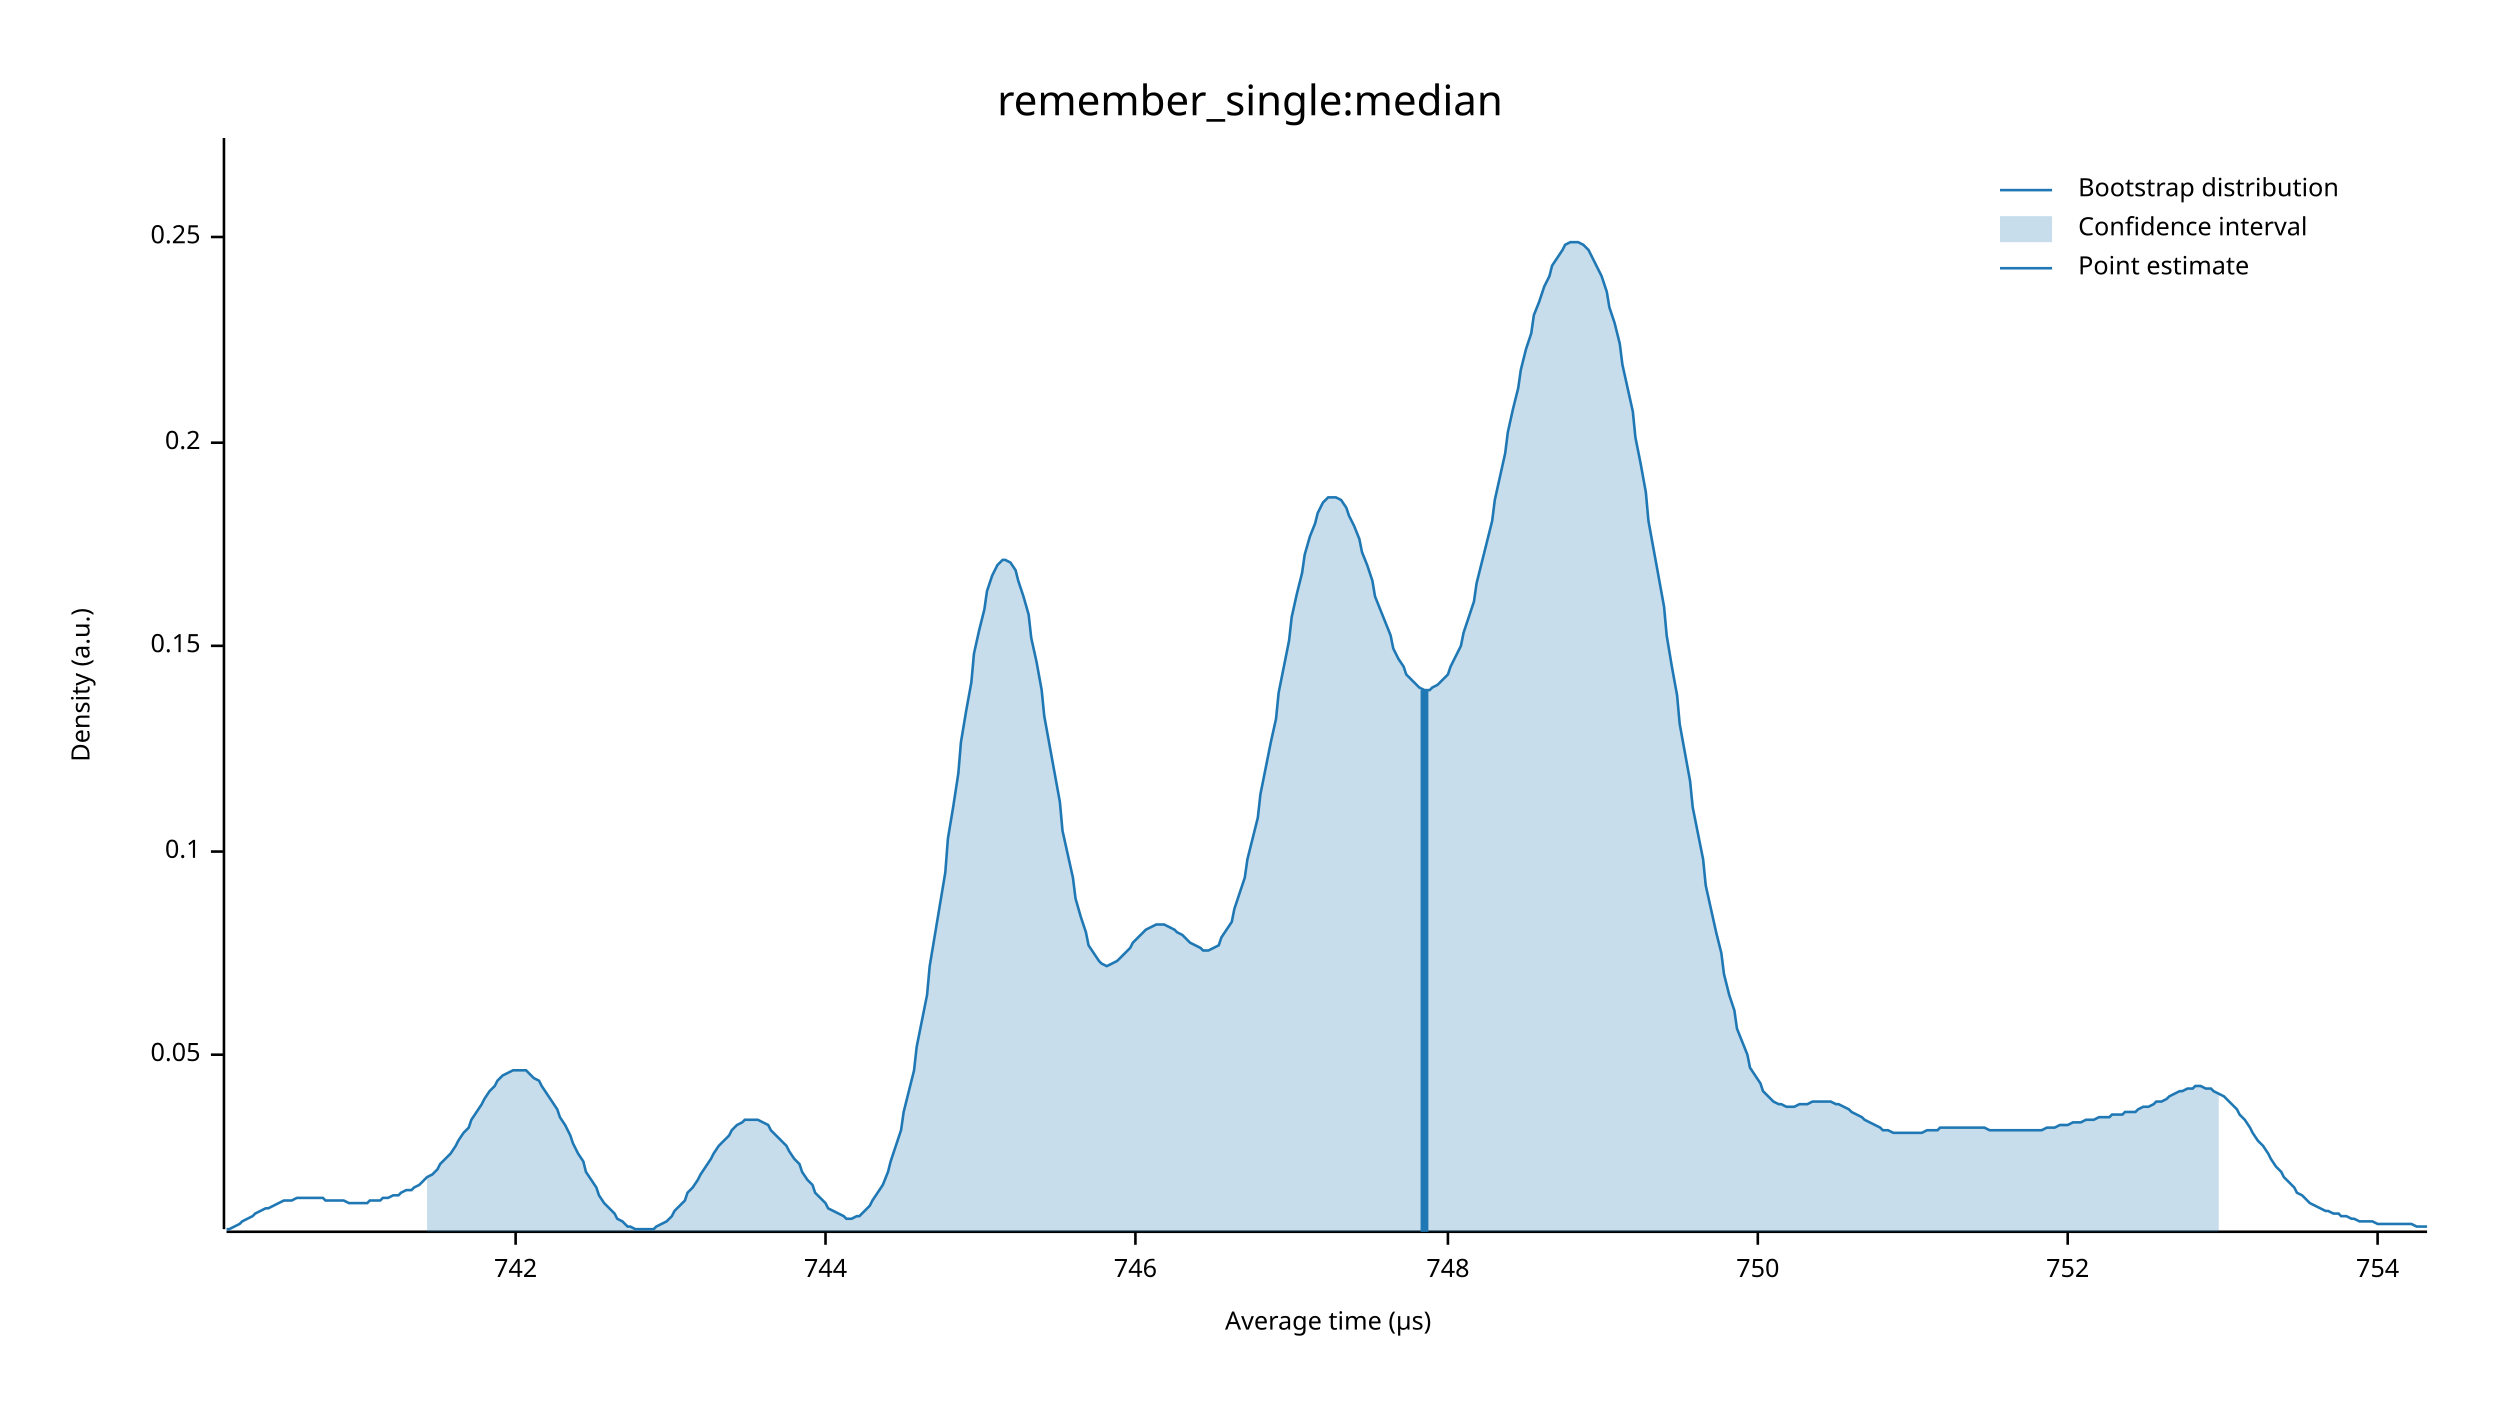
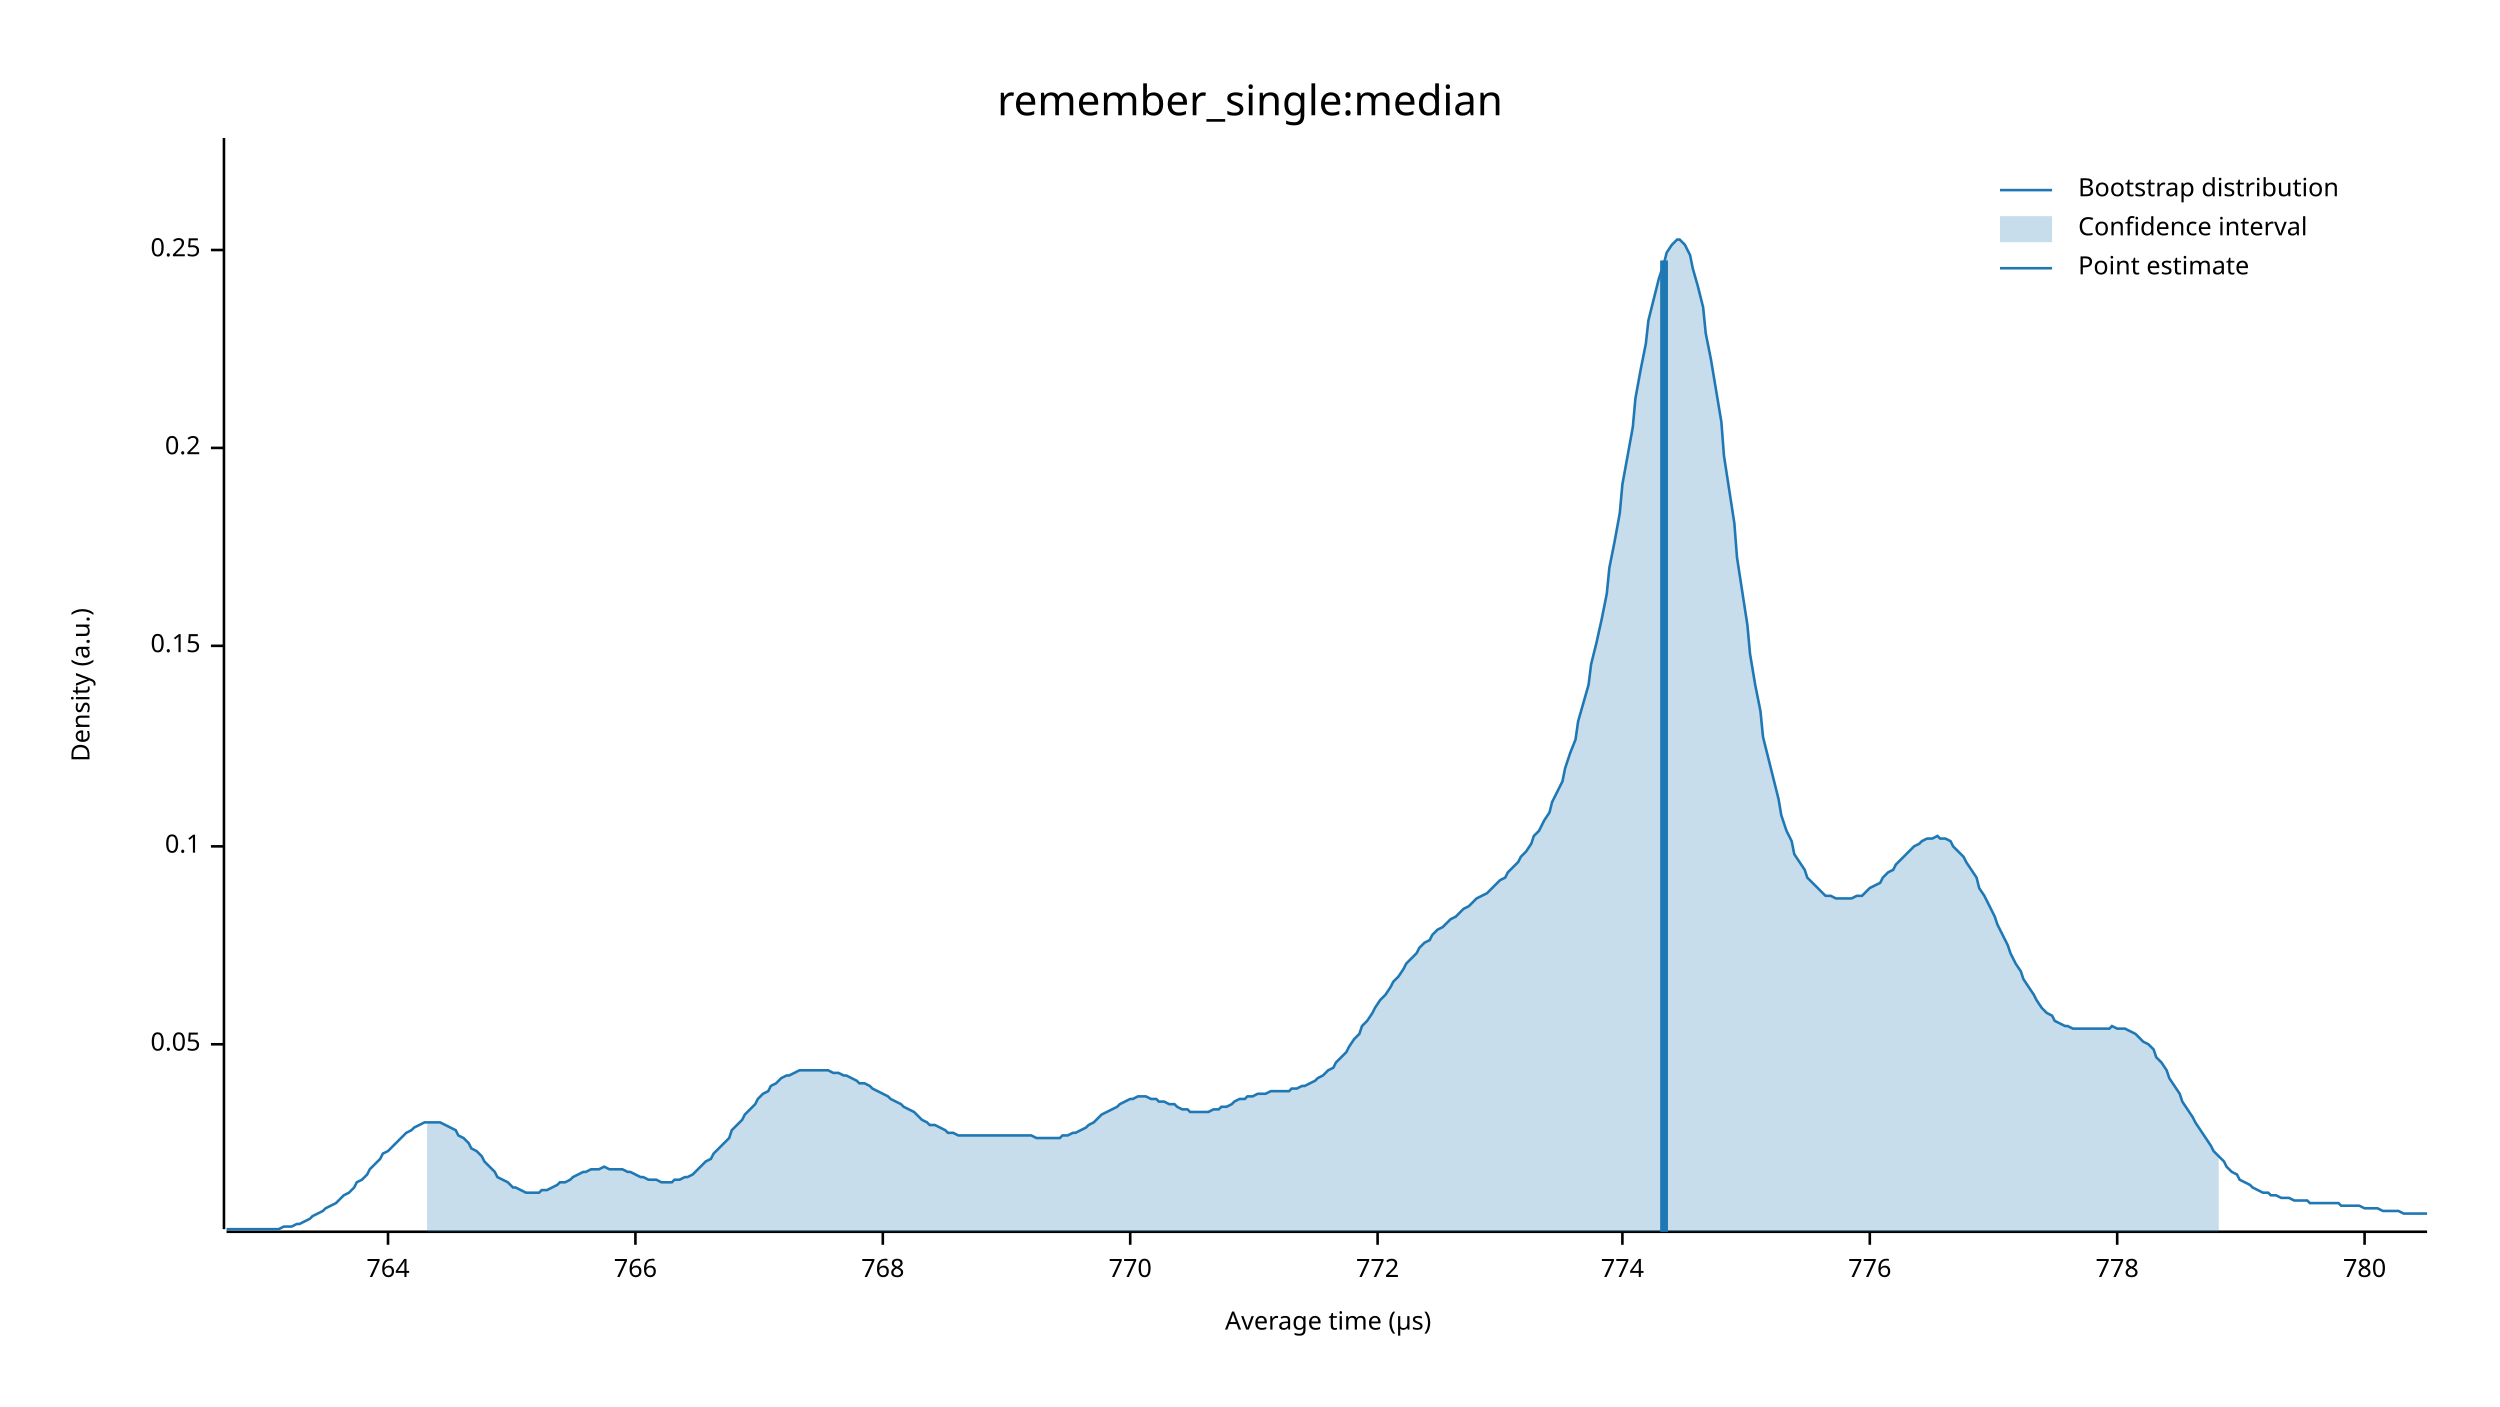
<svg xmlns="http://www.w3.org/2000/svg" width="960" height="540" viewBox="0 0 960 540">
  <text x="480" y="32" dy="0.76em" text-anchor="middle" font-family="sans-serif" font-size="16.129" opacity="1" fill="#000000">
remember_single:median
</text>
  <text x="27" y="263" dy="0.76em" text-anchor="middle" font-family="sans-serif" font-size="9.677" opacity="1" fill="#000000" transform="rotate(270, 27, 263)">
Density (a.u.)
</text>
  <text x="510" y="513" dy="-0.5ex" text-anchor="middle" font-family="sans-serif" font-size="9.677" opacity="1" fill="#000000">
Average time (µs)
</text>
  <polyline fill="none" opacity="1" stroke="#000000" stroke-width="1" points="86,53 86,472 " />
-   <text x="77" y="405" dy="0.5ex" text-anchor="end" font-family="sans-serif" font-size="9.677" opacity="1" fill="#000000">
+   <text x="77" y="401" dy="0.5ex" text-anchor="end" font-family="sans-serif" font-size="9.677" opacity="1" fill="#000000">
0.05
</text>
-   <polyline fill="none" opacity="1" stroke="#000000" stroke-width="1" points="81,405 86,405 " />
-   <text x="77" y="327" dy="0.5ex" text-anchor="end" font-family="sans-serif" font-size="9.677" opacity="1" fill="#000000">
+   <polyline fill="none" opacity="1" stroke="#000000" stroke-width="1" points="81,401 86,401 " />
+   <text x="77" y="325" dy="0.5ex" text-anchor="end" font-family="sans-serif" font-size="9.677" opacity="1" fill="#000000">
0.1
</text>
-   <polyline fill="none" opacity="1" stroke="#000000" stroke-width="1" points="81,327 86,327 " />
+   <polyline fill="none" opacity="1" stroke="#000000" stroke-width="1" points="81,325 86,325 " />
  <text x="77" y="248" dy="0.5ex" text-anchor="end" font-family="sans-serif" font-size="9.677" opacity="1" fill="#000000">
0.15
</text>
  <polyline fill="none" opacity="1" stroke="#000000" stroke-width="1" points="81,248 86,248 " />
-   <text x="77" y="170" dy="0.5ex" text-anchor="end" font-family="sans-serif" font-size="9.677" opacity="1" fill="#000000">
+   <text x="77" y="172" dy="0.5ex" text-anchor="end" font-family="sans-serif" font-size="9.677" opacity="1" fill="#000000">
0.2
</text>
-   <polyline fill="none" opacity="1" stroke="#000000" stroke-width="1" points="81,170 86,170 " />
-   <text x="77" y="91" dy="0.5ex" text-anchor="end" font-family="sans-serif" font-size="9.677" opacity="1" fill="#000000">
+   <polyline fill="none" opacity="1" stroke="#000000" stroke-width="1" points="81,172 86,172 " />
+   <text x="77" y="96" dy="0.5ex" text-anchor="end" font-family="sans-serif" font-size="9.677" opacity="1" fill="#000000">
0.25
</text>
-   <polyline fill="none" opacity="1" stroke="#000000" stroke-width="1" points="81,91 86,91 " />
+   <polyline fill="none" opacity="1" stroke="#000000" stroke-width="1" points="81,96 86,96 " />
  <polyline fill="none" opacity="1" stroke="#000000" stroke-width="1" points="87,473 932,473 " />
-   <text x="198" y="483" dy="0.76em" text-anchor="middle" font-family="sans-serif" font-size="9.677" opacity="1" fill="#000000">
- 742
+   <text x="149" y="483" dy="0.76em" text-anchor="middle" font-family="sans-serif" font-size="9.677" opacity="1" fill="#000000">
+ 764
</text>
-   <polyline fill="none" opacity="1" stroke="#000000" stroke-width="1" points="198,473 198,478 " />
-   <text x="317" y="483" dy="0.76em" text-anchor="middle" font-family="sans-serif" font-size="9.677" opacity="1" fill="#000000">
- 744
+   <polyline fill="none" opacity="1" stroke="#000000" stroke-width="1" points="149,473 149,478 " />
+   <text x="244" y="483" dy="0.76em" text-anchor="middle" font-family="sans-serif" font-size="9.677" opacity="1" fill="#000000">
+ 766
</text>
-   <polyline fill="none" opacity="1" stroke="#000000" stroke-width="1" points="317,473 317,478 " />
-   <text x="436" y="483" dy="0.76em" text-anchor="middle" font-family="sans-serif" font-size="9.677" opacity="1" fill="#000000">
- 746
+   <polyline fill="none" opacity="1" stroke="#000000" stroke-width="1" points="244,473 244,478 " />
+   <text x="339" y="483" dy="0.76em" text-anchor="middle" font-family="sans-serif" font-size="9.677" opacity="1" fill="#000000">
+ 768
</text>
-   <polyline fill="none" opacity="1" stroke="#000000" stroke-width="1" points="436,473 436,478 " />
-   <text x="556" y="483" dy="0.76em" text-anchor="middle" font-family="sans-serif" font-size="9.677" opacity="1" fill="#000000">
- 748
+   <polyline fill="none" opacity="1" stroke="#000000" stroke-width="1" points="339,473 339,478 " />
+   <text x="434" y="483" dy="0.76em" text-anchor="middle" font-family="sans-serif" font-size="9.677" opacity="1" fill="#000000">
+ 770
</text>
-   <polyline fill="none" opacity="1" stroke="#000000" stroke-width="1" points="556,473 556,478 " />
-   <text x="675" y="483" dy="0.76em" text-anchor="middle" font-family="sans-serif" font-size="9.677" opacity="1" fill="#000000">
- 750
+   <polyline fill="none" opacity="1" stroke="#000000" stroke-width="1" points="434,473 434,478 " />
+   <text x="529" y="483" dy="0.76em" text-anchor="middle" font-family="sans-serif" font-size="9.677" opacity="1" fill="#000000">
+ 772
</text>
-   <polyline fill="none" opacity="1" stroke="#000000" stroke-width="1" points="675,473 675,478 " />
-   <text x="794" y="483" dy="0.76em" text-anchor="middle" font-family="sans-serif" font-size="9.677" opacity="1" fill="#000000">
- 752
+   <polyline fill="none" opacity="1" stroke="#000000" stroke-width="1" points="529,473 529,478 " />
+   <text x="623" y="483" dy="0.76em" text-anchor="middle" font-family="sans-serif" font-size="9.677" opacity="1" fill="#000000">
+ 774
</text>
-   <polyline fill="none" opacity="1" stroke="#000000" stroke-width="1" points="794,473 794,478 " />
-   <text x="913" y="483" dy="0.76em" text-anchor="middle" font-family="sans-serif" font-size="9.677" opacity="1" fill="#000000">
- 754
+   <polyline fill="none" opacity="1" stroke="#000000" stroke-width="1" points="623,473 623,478 " />
+   <text x="718" y="483" dy="0.76em" text-anchor="middle" font-family="sans-serif" font-size="9.677" opacity="1" fill="#000000">
+ 776
</text>
-   <polyline fill="none" opacity="1" stroke="#000000" stroke-width="1" points="913,473 913,478 " />
-   <polyline fill="none" opacity="1" stroke="#1F78B4" stroke-width="1" points="87,472 88,472 90,471 92,470 93,469 95,468 97,467 98,466 100,465 102,464 103,464 105,463 107,462 109,461 110,461 112,461 114,460 115,460 117,460 119,460 120,460 122,460 124,460 125,461 127,461 129,461 131,461 132,461 134,462 136,462 137,462 139,462 141,462 142,461 144,461 146,461 147,460 149,460 151,459 153,459 154,458 156,457 158,457 159,456 161,455 163,453 164,452 166,451 168,449 169,447 171,445 173,443 175,440 176,438 178,435 180,433 181,430 183,427 185,424 186,422 188,419 190,417 191,415 193,413 195,412 197,411 198,411 200,411 202,411 203,412 205,414 207,415 208,417 210,420 212,423 214,426 215,429 217,432 219,436 220,439 222,443 224,446 225,450 227,453 229,456 230,459 232,462 234,464 236,466 237,468 239,469 241,471 242,471 244,472 246,472 247,472 249,472 251,472 252,471 254,470 256,469 258,467 259,465 261,463 263,461 264,458 266,456 268,453 269,451 271,448 273,445 274,443 276,440 278,438 280,436 281,434 283,432 285,431 286,430 288,430 290,430 291,430 293,431 295,432 296,434 298,436 300,438 302,440 303,442 305,445 307,447 308,450 310,453 312,455 313,458 315,460 317,462 318,464 320,465 322,466 324,467 325,468 327,468 329,467 330,467 332,465 334,463 335,461 337,458 339,455 341,450 342,446 344,440 346,434 347,427 349,419 351,411 352,402 354,392 356,382 357,371 359,359 361,347 363,335 364,322 366,310 368,297 369,285 371,273 373,262 374,251 376,242 378,234 379,227 381,221 383,217 385,215 386,215 388,216 390,219 391,223 393,229 395,236 396,245 398,254 400,265 401,275 403,286 405,297 407,308 408,319 410,328 412,337 413,345 415,352 417,358 418,363 420,366 422,369 423,370 425,371 427,370 429,369 430,368 432,366 434,364 435,362 437,360 439,358 440,357 442,356 444,355 445,355 447,355 449,356 451,357 452,358 454,359 456,361 457,362 459,363 461,364 462,365 464,365 466,364 468,363 469,360 471,357 473,354 474,349 476,343 478,337 479,330 481,322 483,314 484,305 486,295 488,285 490,276 491,266 493,256 495,246 496,237 498,228 500,220 501,213 503,206 505,201 506,197 508,193 510,191 512,191 513,191 515,192 517,195 518,198 520,202 522,207 523,212 525,217 527,223 528,229 530,234 532,239 534,244 535,249 537,253 539,256 540,259 542,261 544,263 545,264 547,265 549,265 550,264 552,263 554,261 556,259 557,256 559,252 561,248 562,243 564,237 566,231 567,224 569,216 571,208 573,200 574,192 576,183 578,174 579,166 581,157 583,149 584,142 586,134 588,128 589,121 591,116 593,110 595,106 596,102 598,99 600,96 601,94 603,93 605,93 606,93 608,94 610,96 611,98 613,102 615,106 617,112 618,118 620,124 622,132 623,140 625,149 627,158 628,168 630,178 632,189 633,200 635,211 637,222 639,233 640,244 642,256 644,267 645,278 647,289 649,300 650,310 652,320 654,330 655,340 657,349 659,358 661,366 662,374 664,382 666,388 667,395 669,400 671,405 672,410 674,413 676,416 677,419 679,421 681,423 683,424 684,424 686,425 688,425 689,425 691,424 693,424 694,424 696,423 698,423 700,423 701,423 703,423 705,424 706,424 708,425 710,426 711,427 713,428 715,429 716,430 718,431 720,432 722,433 723,434 725,434 727,435 728,435 730,435 732,435 733,435 735,435 737,435 738,435 740,434 742,434 744,434 745,433 747,433 749,433 750,433 752,433 754,433 755,433 757,433 759,433 760,433 762,433 764,434 766,434 767,434 769,434 771,434 772,434 774,434 776,434 777,434 779,434 781,434 782,434 784,434 786,433 788,433 789,433 791,432 793,432 794,432 796,431 798,431 799,431 801,430 803,430 804,430 806,429 808,429 810,429 811,428 813,428 815,428 816,427 818,427 820,427 821,426 823,425 825,425 827,424 828,423 830,423 832,422 833,421 835,420 837,419 838,419 840,418 842,418 843,417 845,417 847,418 849,418 850,419 852,420 854,421 855,422 857,424 859,426 860,428 862,430 864,433 865,435 867,438 869,440 871,443 872,445 874,448 876,450 877,452 879,454 881,456 882,458 884,459 886,461 887,462 889,463 891,464 893,465 894,465 896,466 898,466 899,467 901,467 903,468 904,468 906,469 908,469 909,469 911,469 913,470 915,470 916,470 918,470 920,470 921,470 923,470 925,470 926,470 928,471 930,471 932,471 " />
-   <polygon opacity="0.25" fill="#1F78B4" points="164,452 166,451 168,449 169,447 171,445 173,443 175,440 176,438 178,435 180,433 181,430 183,427 185,424 186,422 188,419 190,417 191,415 193,413 195,412 197,411 198,411 200,411 202,411 203,412 205,414 207,415 208,417 210,420 212,423 214,426 215,429 217,432 219,436 220,439 222,443 224,446 225,450 227,453 229,456 230,459 232,462 234,464 236,466 237,468 239,469 241,471 242,471 244,472 246,472 247,472 249,472 251,472 252,471 254,470 256,469 258,467 259,465 261,463 263,461 264,458 266,456 268,453 269,451 271,448 273,445 274,443 276,440 278,438 280,436 281,434 283,432 285,431 286,430 288,430 290,430 291,430 293,431 295,432 296,434 298,436 300,438 302,440 303,442 305,445 307,447 308,450 310,453 312,455 313,458 315,460 317,462 318,464 320,465 322,466 324,467 325,468 327,468 329,467 330,467 332,465 334,463 335,461 337,458 339,455 341,450 342,446 344,440 346,434 347,427 349,419 351,411 352,402 354,392 356,382 357,371 359,359 361,347 363,335 364,322 366,310 368,297 369,285 371,273 373,262 374,251 376,242 378,234 379,227 381,221 383,217 385,215 386,215 388,216 390,219 391,223 393,229 395,236 396,245 398,254 400,265 401,275 403,286 405,297 407,308 408,319 410,328 412,337 413,345 415,352 417,358 418,363 420,366 422,369 423,370 425,371 427,370 429,369 430,368 432,366 434,364 435,362 437,360 439,358 440,357 442,356 444,355 445,355 447,355 449,356 451,357 452,358 454,359 456,361 457,362 459,363 461,364 462,365 464,365 466,364 468,363 469,360 471,357 473,354 474,349 476,343 478,337 479,330 481,322 483,314 484,305 486,295 488,285 490,276 491,266 493,256 495,246 496,237 498,228 500,220 501,213 503,206 505,201 506,197 508,193 510,191 512,191 513,191 515,192 517,195 518,198 520,202 522,207 523,212 525,217 527,223 528,229 530,234 532,239 534,244 535,249 537,253 539,256 540,259 542,261 544,263 545,264 547,265 549,265 550,264 552,263 554,261 556,259 557,256 559,252 561,248 562,243 564,237 566,231 567,224 569,216 571,208 573,200 574,192 576,183 578,174 579,166 581,157 583,149 584,142 586,134 588,128 589,121 591,116 593,110 595,106 596,102 598,99 600,96 601,94 603,93 605,93 606,93 608,94 610,96 611,98 613,102 615,106 617,112 618,118 620,124 622,132 623,140 625,149 627,158 628,168 630,178 632,189 633,200 635,211 637,222 639,233 640,244 642,256 644,267 645,278 647,289 649,300 650,310 652,320 654,330 655,340 657,349 659,358 661,366 662,374 664,382 666,388 667,395 669,400 671,405 672,410 674,413 676,416 677,419 679,421 681,423 683,424 684,424 686,425 688,425 689,425 691,424 693,424 694,424 696,423 698,423 700,423 701,423 703,423 705,424 706,424 708,425 710,426 711,427 713,428 715,429 716,430 718,431 720,432 722,433 723,434 725,434 727,435 728,435 730,435 732,435 733,435 735,435 737,435 738,435 740,434 742,434 744,434 745,433 747,433 749,433 750,433 752,433 754,433 755,433 757,433 759,433 760,433 762,433 764,434 766,434 767,434 769,434 771,434 772,434 774,434 776,434 777,434 779,434 781,434 782,434 784,434 786,433 788,433 789,433 791,432 793,432 794,432 796,431 798,431 799,431 801,430 803,430 804,430 806,429 808,429 810,429 811,428 813,428 815,428 816,427 818,427 820,427 821,426 823,425 825,425 827,424 828,423 830,423 832,422 833,421 835,420 837,419 838,419 840,418 842,418 843,417 845,417 847,418 849,418 850,419 852,420 852,473 164,473 " />
-   <polyline fill="none" opacity="1" stroke="#1F78B4" stroke-width="3" points="547,473 547,265 " />
+   <polyline fill="none" opacity="1" stroke="#000000" stroke-width="1" points="718,473 718,478 " />
+   <text x="813" y="483" dy="0.76em" text-anchor="middle" font-family="sans-serif" font-size="9.677" opacity="1" fill="#000000">
+ 778
+ </text>
+   <polyline fill="none" opacity="1" stroke="#000000" stroke-width="1" points="813,473 813,478 " />
+   <text x="908" y="483" dy="0.76em" text-anchor="middle" font-family="sans-serif" font-size="9.677" opacity="1" fill="#000000">
+ 780
+ </text>
+   <polyline fill="none" opacity="1" stroke="#000000" stroke-width="1" points="908,473 908,478 " />
+   <polyline fill="none" opacity="1" stroke="#1F78B4" stroke-width="1" points="87,472 88,472 90,472 92,472 93,472 95,472 97,472 98,472 100,472 102,472 103,472 105,472 107,472 109,471 110,471 112,471 114,470 115,470 117,469 119,468 120,467 122,466 124,465 125,464 127,463 129,462 131,460 132,459 134,458 136,456 137,454 139,453 141,451 142,449 144,447 146,445 147,443 149,442 151,440 153,438 154,437 156,435 158,434 159,433 161,432 163,431 164,431 166,431 168,431 169,431 171,432 173,433 175,434 176,436 178,437 180,439 181,441 183,442 185,444 186,446 188,448 190,450 191,452 193,453 195,454 197,456 198,456 200,457 202,458 203,458 205,458 207,458 208,457 210,457 212,456 214,455 215,454 217,454 219,453 220,452 222,451 224,450 225,450 227,449 229,449 230,449 232,448 234,449 236,449 237,449 239,449 241,450 242,450 244,451 246,452 247,452 249,453 251,453 252,453 254,454 256,454 258,454 259,453 261,453 263,452 264,452 266,451 268,449 269,448 271,446 273,445 274,443 276,441 278,439 280,437 281,434 283,432 285,430 286,428 288,426 290,424 291,422 293,420 295,419 296,417 298,416 300,414 302,413 303,413 305,412 307,411 308,411 310,411 312,411 313,411 315,411 317,411 318,411 320,412 322,412 324,413 325,413 327,414 329,415 330,416 332,416 334,417 335,418 337,419 339,420 341,421 342,422 344,423 346,424 347,425 349,426 351,427 352,428 354,430 356,431 357,432 359,432 361,433 363,434 364,435 366,435 368,436 369,436 371,436 373,436 374,436 376,436 378,436 379,436 381,436 383,436 385,436 386,436 388,436 390,436 391,436 393,436 395,436 396,436 398,437 400,437 401,437 403,437 405,437 407,437 408,436 410,436 412,435 413,435 415,434 417,433 418,432 420,431 422,429 423,428 425,427 427,426 429,425 430,424 432,423 434,422 435,422 437,421 439,421 440,421 442,422 444,422 445,423 447,423 449,424 451,424 452,425 454,426 456,426 457,427 459,427 461,427 462,427 464,427 466,426 468,426 469,425 471,425 473,424 474,423 476,422 478,422 479,421 481,421 483,420 484,420 486,420 488,419 490,419 491,419 493,419 495,419 496,418 498,418 500,417 501,417 503,416 505,415 506,414 508,413 510,411 512,410 513,408 515,406 517,404 518,402 520,399 522,397 523,394 525,392 527,389 528,387 530,384 532,382 534,379 535,377 537,375 539,372 540,370 542,368 544,366 545,364 547,362 549,361 550,359 552,357 554,356 556,354 557,353 559,352 561,350 562,349 564,348 566,346 567,345 569,344 571,343 573,341 574,340 576,338 578,337 579,335 581,333 583,331 584,329 586,327 588,324 589,321 591,319 593,315 595,312 596,308 598,304 600,300 601,295 603,289 605,284 606,277 608,270 610,263 611,255 613,247 615,238 617,228 618,218 620,208 622,197 623,186 625,175 627,164 628,153 630,142 632,132 633,123 635,115 637,107 639,101 640,97 642,94 644,92 645,92 647,94 649,98 650,103 652,110 654,118 655,128 657,138 659,150 661,162 662,175 664,188 666,201 667,214 669,227 671,240 672,251 674,263 676,273 677,283 679,291 681,299 683,307 684,313 686,319 688,323 689,328 691,331 693,334 694,337 696,339 698,341 700,343 701,344 703,344 705,345 706,345 708,345 710,345 711,345 713,344 715,344 716,343 718,341 720,340 722,339 723,337 725,335 727,334 728,332 730,330 732,328 733,327 735,325 737,324 738,323 740,322 742,322 744,321 745,322 747,322 749,323 750,325 752,327 754,329 755,331 757,334 759,337 760,341 762,344 764,348 766,352 767,355 769,359 771,363 772,366 774,370 776,373 777,376 779,379 781,382 782,384 784,387 786,389 788,390 789,392 791,393 793,394 794,394 796,395 798,395 799,395 801,395 803,395 804,395 806,395 808,395 810,395 811,394 813,395 815,395 816,395 818,396 820,397 821,398 823,400 825,401 827,403 828,406 830,408 832,411 833,414 835,417 837,420 838,423 840,426 842,429 843,431 845,434 847,437 849,440 850,442 852,444 854,446 855,448 857,450 859,451 860,453 862,454 864,455 865,456 867,457 869,458 871,458 872,459 874,459 876,460 877,460 879,460 881,461 882,461 884,461 886,461 887,462 889,462 891,462 893,462 894,462 896,462 898,462 899,463 901,463 903,463 904,463 906,463 908,464 909,464 911,464 913,464 915,465 916,465 918,465 920,465 921,465 923,466 925,466 926,466 928,466 930,466 932,466 " />
+   <polygon opacity="0.25" fill="#1F78B4" points="164,431 166,431 168,431 169,431 171,432 173,433 175,434 176,436 178,437 180,439 181,441 183,442 185,444 186,446 188,448 190,450 191,452 193,453 195,454 197,456 198,456 200,457 202,458 203,458 205,458 207,458 208,457 210,457 212,456 214,455 215,454 217,454 219,453 220,452 222,451 224,450 225,450 227,449 229,449 230,449 232,448 234,449 236,449 237,449 239,449 241,450 242,450 244,451 246,452 247,452 249,453 251,453 252,453 254,454 256,454 258,454 259,453 261,453 263,452 264,452 266,451 268,449 269,448 271,446 273,445 274,443 276,441 278,439 280,437 281,434 283,432 285,430 286,428 288,426 290,424 291,422 293,420 295,419 296,417 298,416 300,414 302,413 303,413 305,412 307,411 308,411 310,411 312,411 313,411 315,411 317,411 318,411 320,412 322,412 324,413 325,413 327,414 329,415 330,416 332,416 334,417 335,418 337,419 339,420 341,421 342,422 344,423 346,424 347,425 349,426 351,427 352,428 354,430 356,431 357,432 359,432 361,433 363,434 364,435 366,435 368,436 369,436 371,436 373,436 374,436 376,436 378,436 379,436 381,436 383,436 385,436 386,436 388,436 390,436 391,436 393,436 395,436 396,436 398,437 400,437 401,437 403,437 405,437 407,437 408,436 410,436 412,435 413,435 415,434 417,433 418,432 420,431 422,429 423,428 425,427 427,426 429,425 430,424 432,423 434,422 435,422 437,421 439,421 440,421 442,422 444,422 445,423 447,423 449,424 451,424 452,425 454,426 456,426 457,427 459,427 461,427 462,427 464,427 466,426 468,426 469,425 471,425 473,424 474,423 476,422 478,422 479,421 481,421 483,420 484,420 486,420 488,419 490,419 491,419 493,419 495,419 496,418 498,418 500,417 501,417 503,416 505,415 506,414 508,413 510,411 512,410 513,408 515,406 517,404 518,402 520,399 522,397 523,394 525,392 527,389 528,387 530,384 532,382 534,379 535,377 537,375 539,372 540,370 542,368 544,366 545,364 547,362 549,361 550,359 552,357 554,356 556,354 557,353 559,352 561,350 562,349 564,348 566,346 567,345 569,344 571,343 573,341 574,340 576,338 578,337 579,335 581,333 583,331 584,329 586,327 588,324 589,321 591,319 593,315 595,312 596,308 598,304 600,300 601,295 603,289 605,284 606,277 608,270 610,263 611,255 613,247 615,238 617,228 618,218 620,208 622,197 623,186 625,175 627,164 628,153 630,142 632,132 633,123 635,115 637,107 639,101 640,97 642,94 644,92 645,92 647,94 649,98 650,103 652,110 654,118 655,128 657,138 659,150 661,162 662,175 664,188 666,201 667,214 669,227 671,240 672,251 674,263 676,273 677,283 679,291 681,299 683,307 684,313 686,319 688,323 689,328 691,331 693,334 694,337 696,339 698,341 700,343 701,344 703,344 705,345 706,345 708,345 710,345 711,345 713,344 715,344 716,343 718,341 720,340 722,339 723,337 725,335 727,334 728,332 730,330 732,328 733,327 735,325 737,324 738,323 740,322 742,322 744,321 745,322 747,322 749,323 750,325 752,327 754,329 755,331 757,334 759,337 760,341 762,344 764,348 766,352 767,355 769,359 771,363 772,366 774,370 776,373 777,376 779,379 781,382 782,384 784,387 786,389 788,390 789,392 791,393 793,394 794,394 796,395 798,395 799,395 801,395 803,395 804,395 806,395 808,395 810,395 811,394 813,395 815,395 816,395 818,396 820,397 821,398 823,400 825,401 827,403 828,406 830,408 832,411 833,414 835,417 837,420 838,423 840,426 842,429 843,431 845,434 847,437 849,440 850,442 852,444 852,473 164,473 " />
+   <polyline fill="none" opacity="1" stroke="#1F78B4" stroke-width="3" points="639,473 639,100 " />
  <text x="798" y="68" dy="0.76em" text-anchor="start" font-family="sans-serif" font-size="9.677" opacity="1" fill="#000000">
Bootstrap distribution
</text>
  <text x="798" y="83" dy="0.76em" text-anchor="start" font-family="sans-serif" font-size="9.677" opacity="1" fill="#000000">
Confidence interval
</text>
  <text x="798" y="98" dy="0.76em" text-anchor="start" font-family="sans-serif" font-size="9.677" opacity="1" fill="#000000">
Point estimate
</text>
  <polyline fill="none" opacity="1" stroke="#1F78B4" stroke-width="1" points="768,73 788,73 " />
  <rect x="768" y="83" width="20" height="10" opacity="0.25" fill="#1F78B4" stroke="none" />
  <polyline fill="none" opacity="1" stroke="#1F78B4" stroke-width="1" points="768,103 788,103 " />
</svg>
